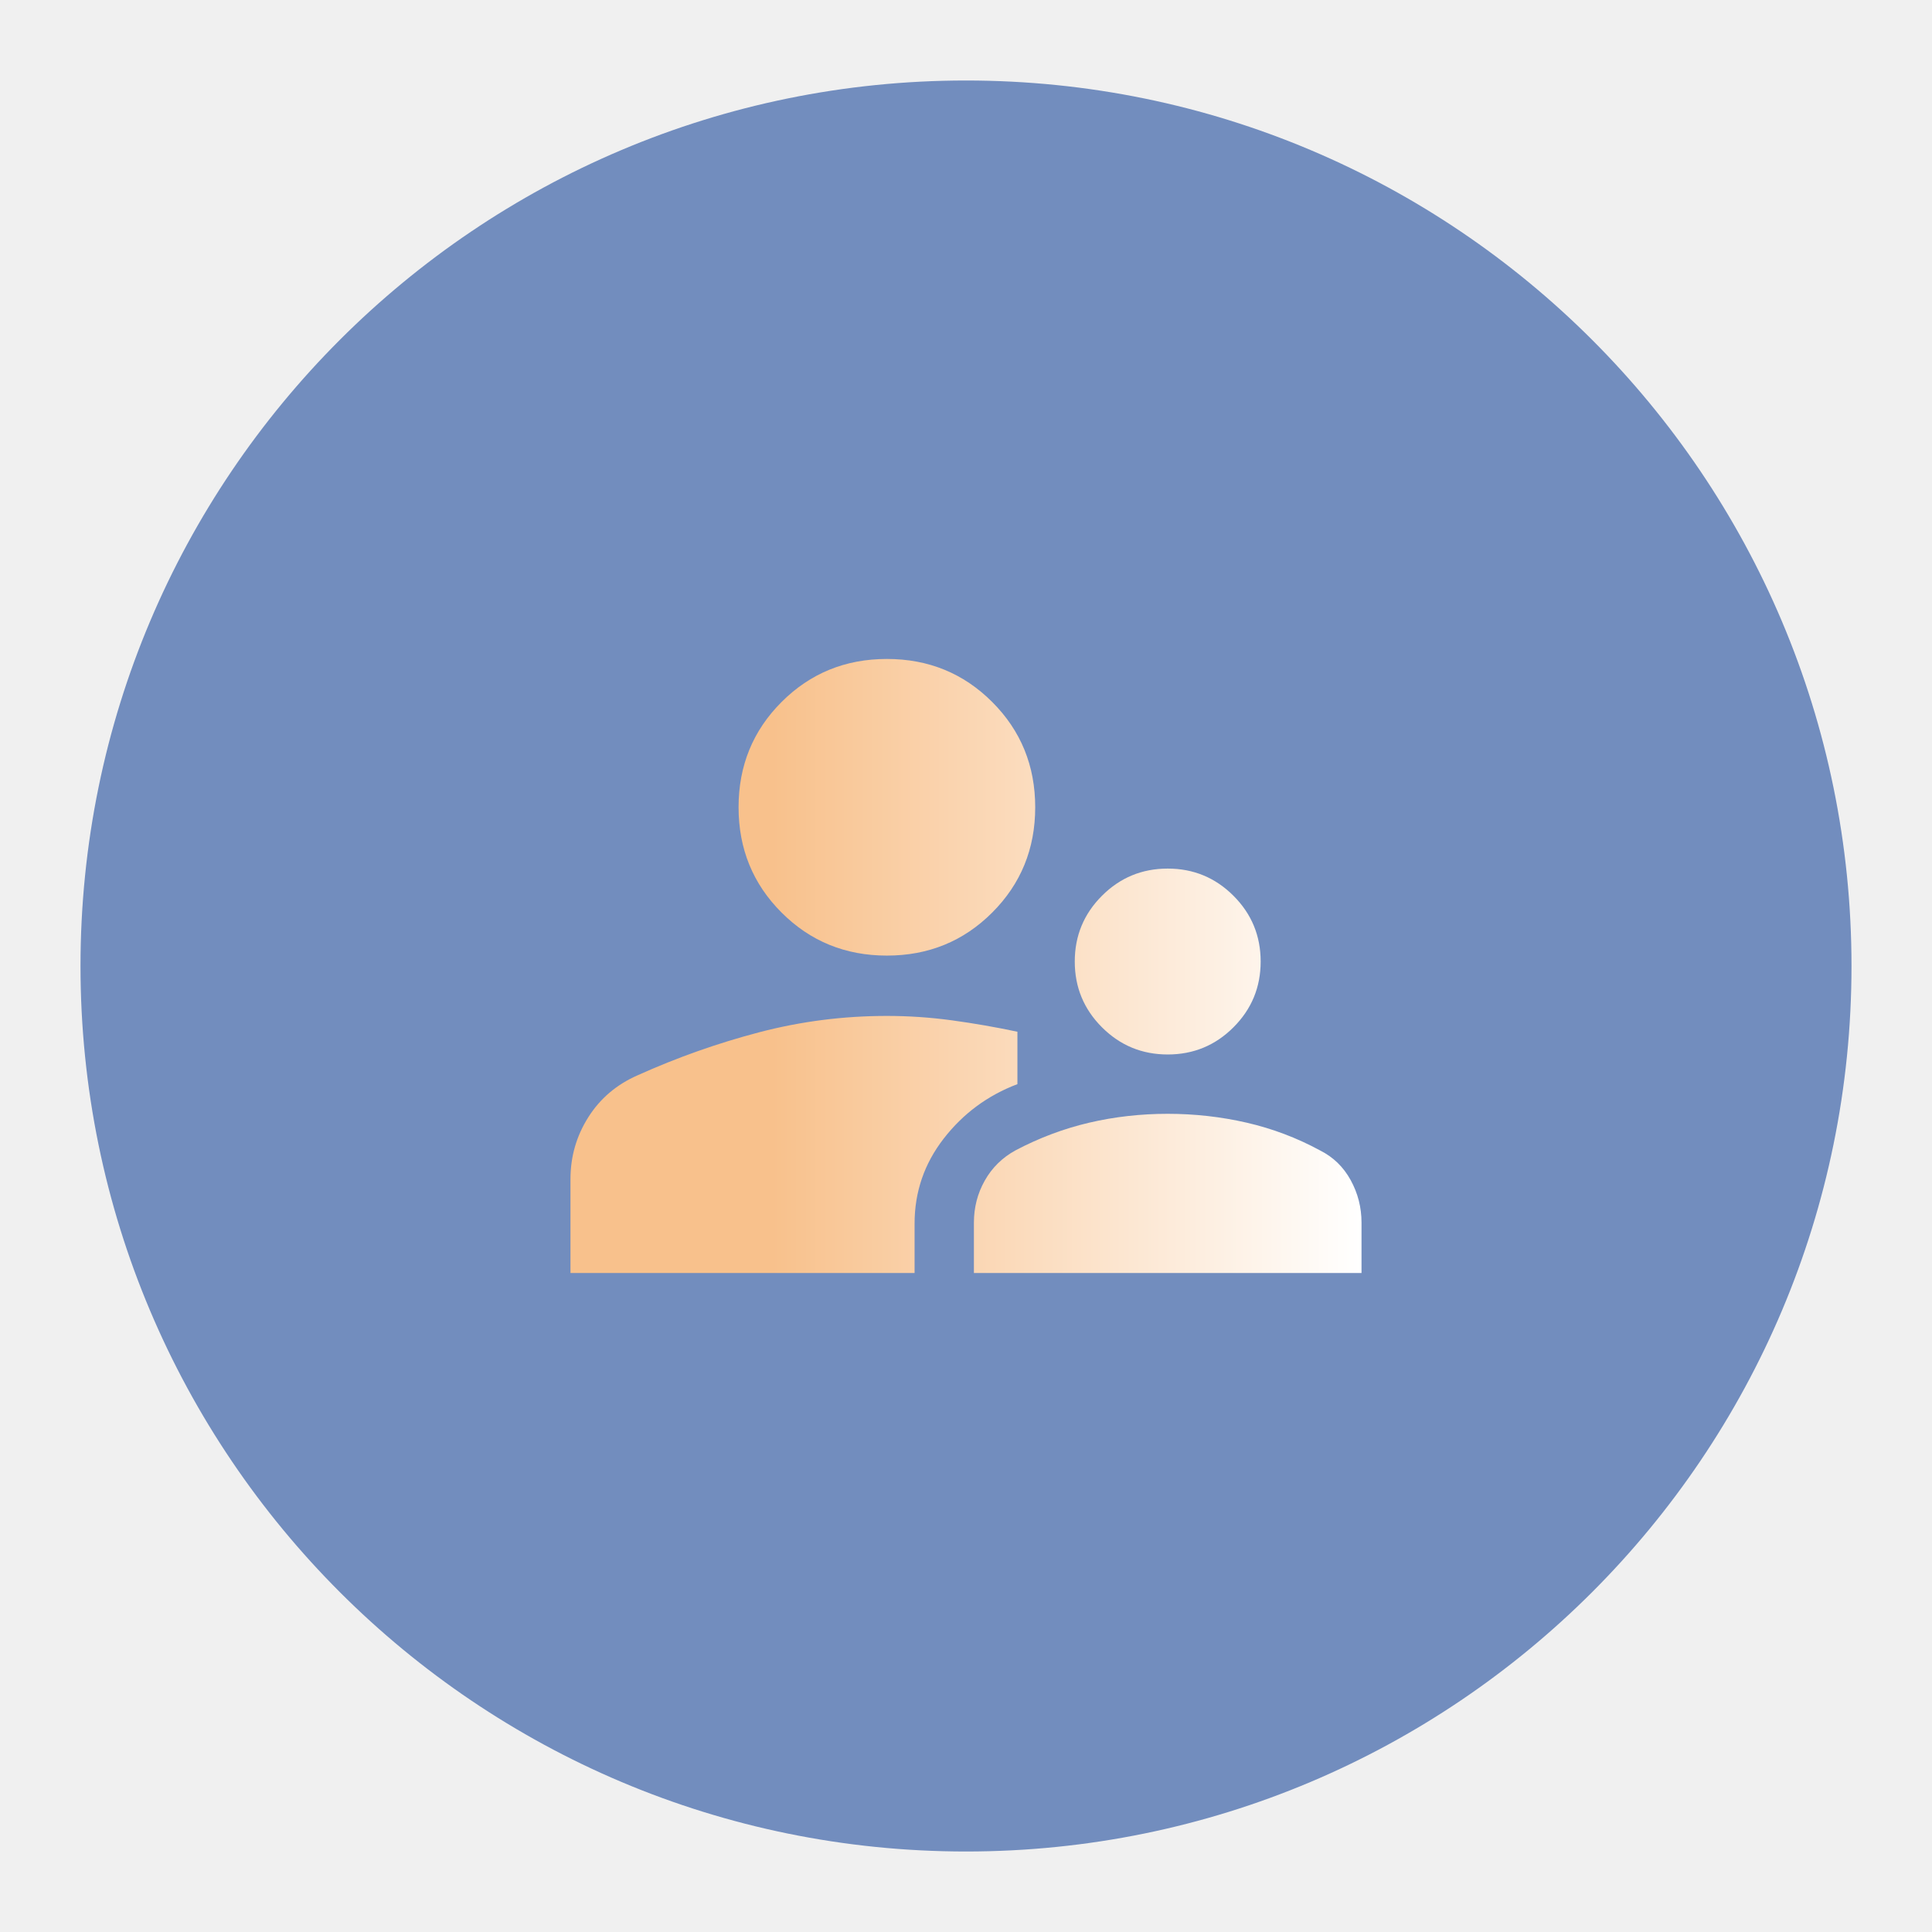
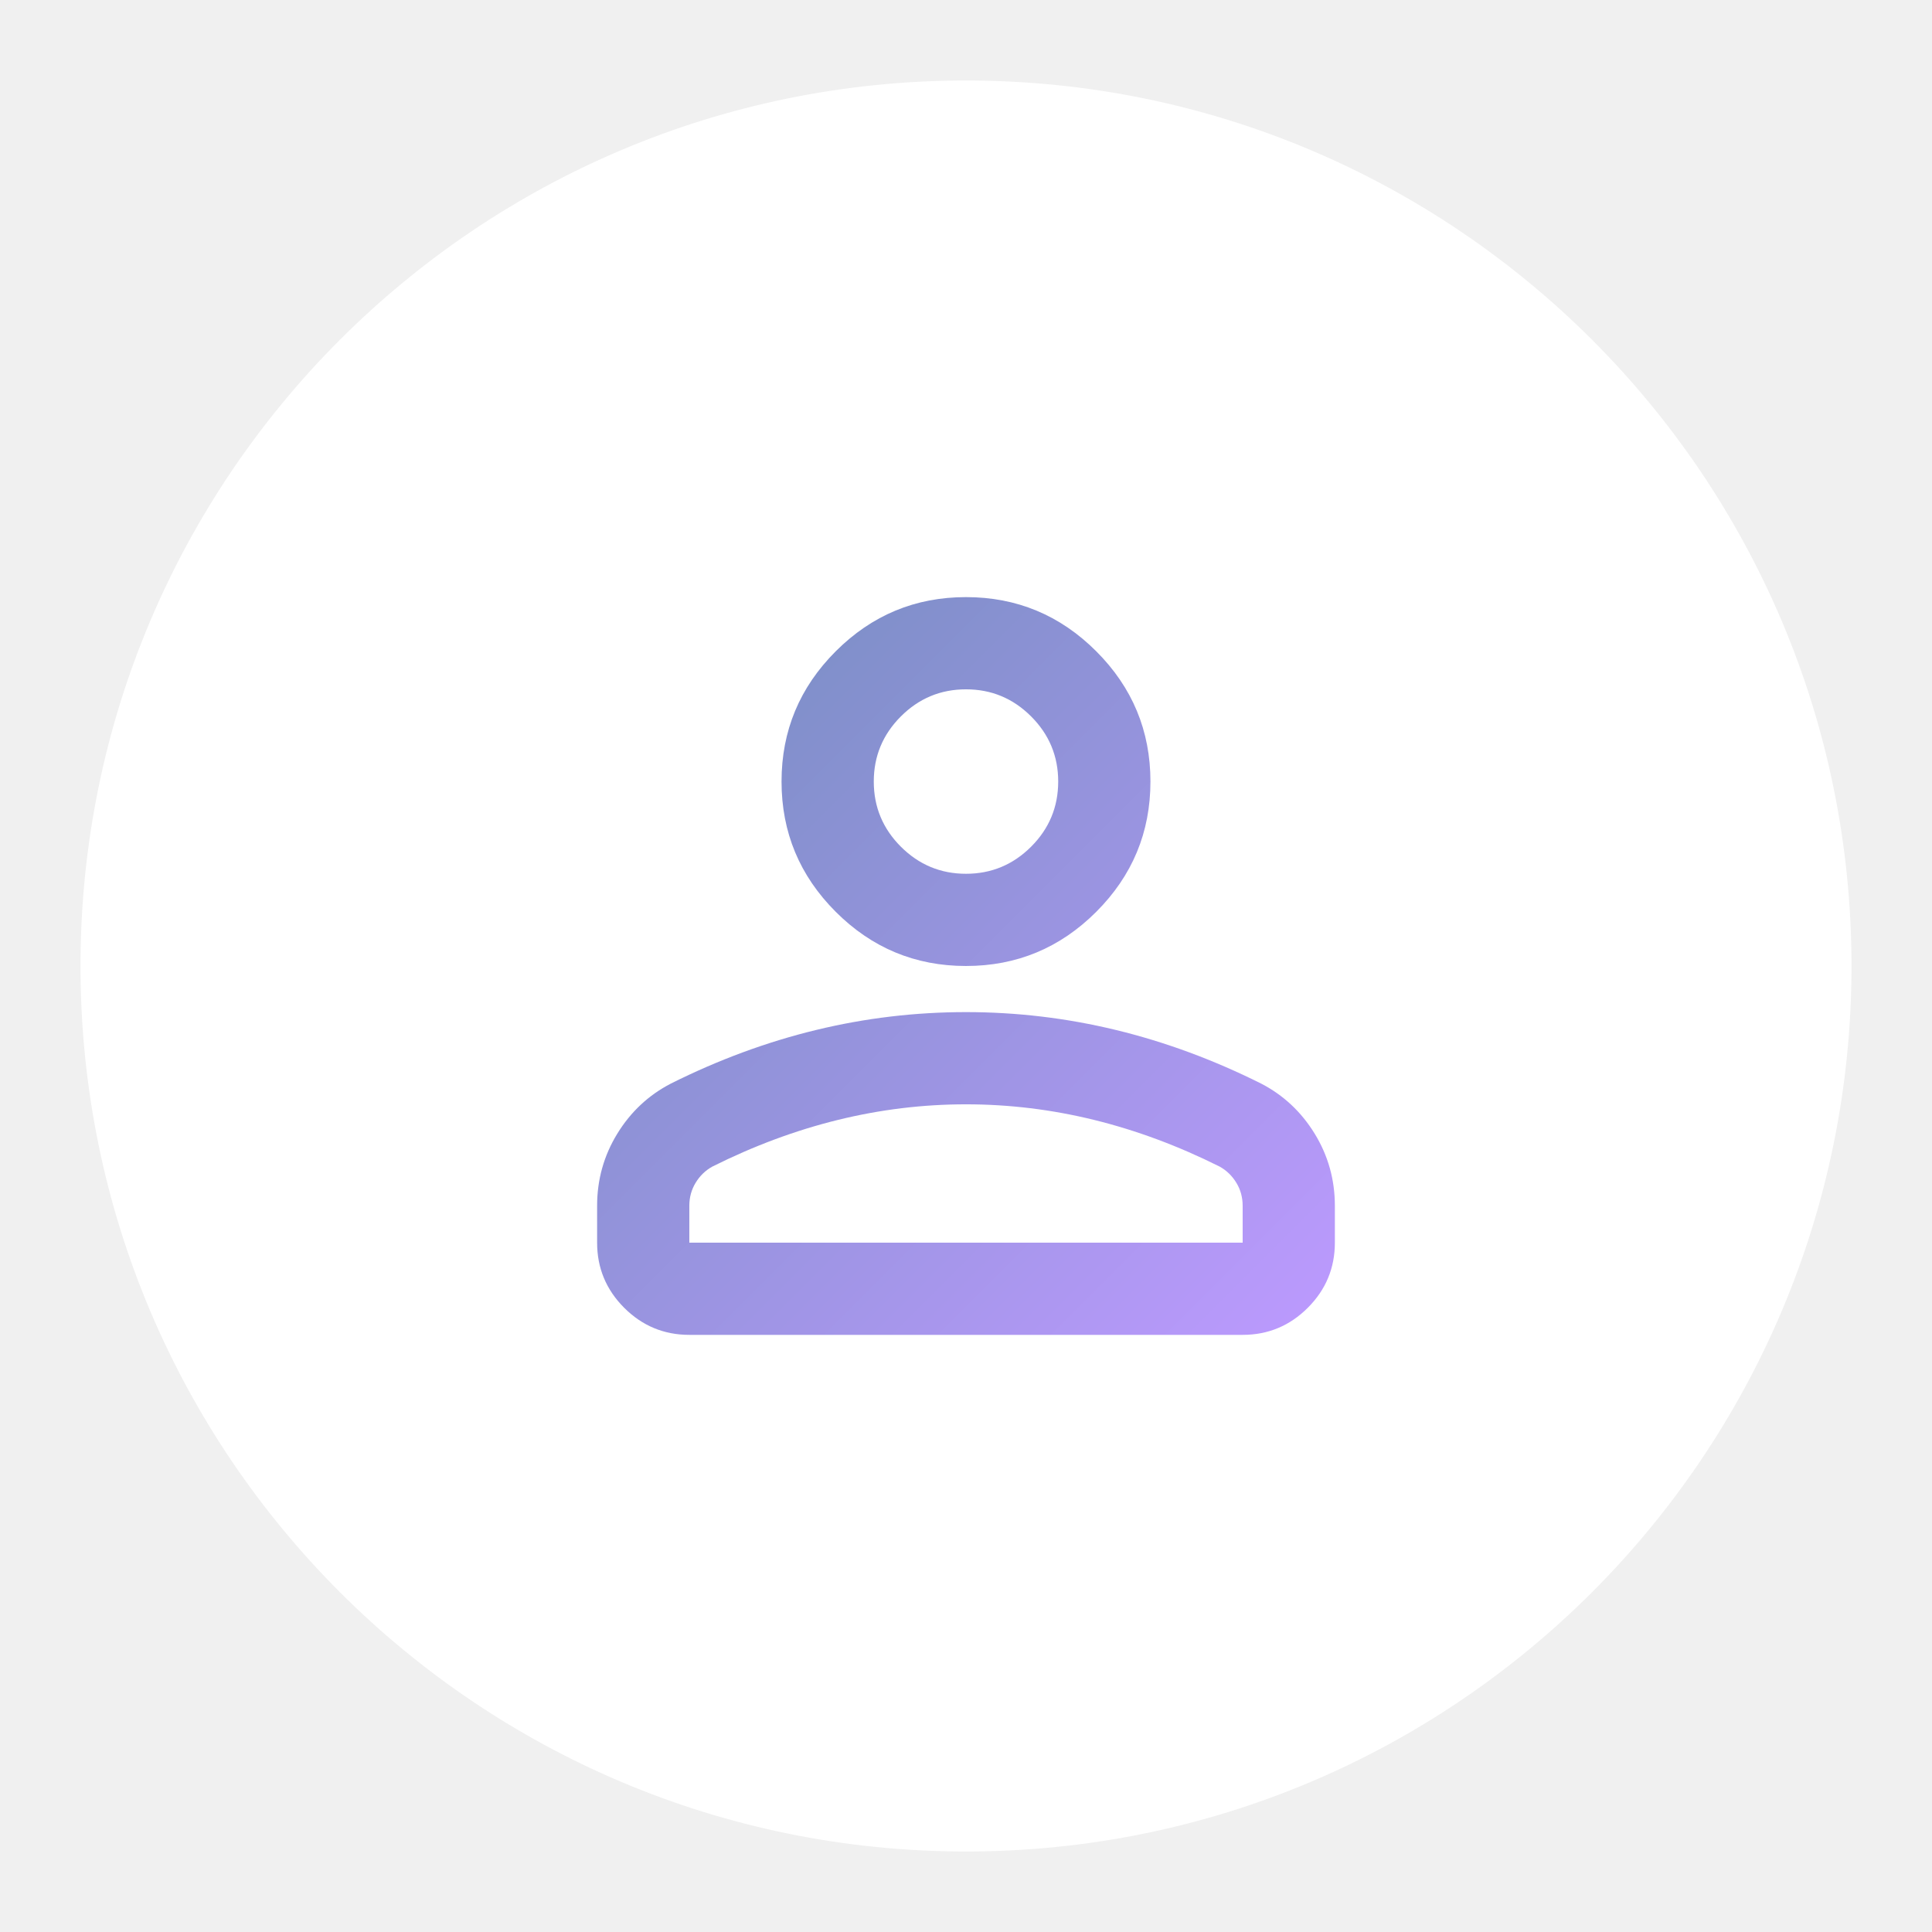
<svg xmlns="http://www.w3.org/2000/svg" version="1.1" viewBox="0 0 192 192" xml:space="preserve">
  <defs>
-     <linearGradient id="linearGradient313" x1="74" x2="141" y1="97.25" y2="97.25" gradientTransform="matrix(.87348 0 0 .87348 12.146 12.146)" gradientUnits="userSpaceOnUse">
-       <stop stop-color="#f8c18c" offset="0" />
-       <stop stop-color="#fff" offset="1" />
+     <clipPath id="clip_path">
+       <path d="m51.2 51.2h409.6v409.6h-409.6z" />
+     </clipPath>
+     <linearGradient id="linearGradient320" x1="392.53" x2="119.47" y1="392.53" y2="119.47" gradientUnits="userSpaceOnUse">
+       <stop stop-color="#bd9aff" offset="0" />
+       <stop stop-color="#728dbe" offset="1" />
    </linearGradient>
  </defs>
-   <circle class="a" cx="96" cy="96" r="88" fill="#728dbe" />
-   <path d="m56.693 126.51v-9.335q0-3.341 1.769-6.142 1.769-2.801 4.913-4.176 5.896-2.653 12.087-4.275 6.191-1.621 12.676-1.621 3.243 0 6.486 0.442 3.243 0.442 6.486 1.13v5.208q-4.422 1.671-7.321 5.405-2.899 3.734-2.899 8.451v4.913zm40.093 0v-5.012q0-2.26 1.081-4.176 1.081-1.916 3.046-2.997 3.538-1.867 7.321-2.752t7.812-0.884 7.861 0.884q3.832 0.884 7.272 2.752 1.965 0.983 3.046 2.948 1.081 1.965 1.081 4.226v5.012zm19.26-21.717q-3.832 0-6.535-2.702-2.702-2.702-2.702-6.535 0-3.832 2.702-6.535 2.702-2.702 6.535-2.702t6.535 2.702q2.702 2.702 2.702 6.535 0 3.832-2.702 6.535-2.702 2.702-6.535 2.702zm-27.908-9.827q-6.191 0-10.465-4.275-4.275-4.275-4.275-10.465 0-6.191 4.275-10.465 4.275-4.275 10.465-4.275t10.465 4.275q4.275 4.275 4.275 10.465 0 6.191-4.275 10.465-4.275 4.275-10.465 4.275z" fill="url(#linearGradient313)" stroke-width="1.965" />
+   <circle class="a" cx="96" cy="96" r="88" fill="#fff" />
+   <path id="path" transform="matrix(.2685 0 0 .2685 27.263 27.263)" d="m256 256c-18.77 0-34.84-6.68-48.21-20.05s-20.06-29.44-20.06-48.22c0-18.77 6.69-34.84 20.06-48.21s29.44-20.05 48.21-20.05 34.84 6.68 48.21 20.05 20.06 29.44 20.06 48.21c0 18.78-6.69 34.85-20.06 48.22s-29.44 20.05-48.21 20.05zm102.4 136.53h-204.8c-9.39 0-17.42-3.34-24.11-10.02-6.68-6.69-10.02-14.72-10.02-24.11v-13.65c0-9.67 2.49-18.56 7.46-26.67 4.98-8.11 11.59-14.29 19.84-18.56 17.64-8.82 35.56-15.43 53.76-19.84 18.21-4.41 36.7-6.61 55.47-6.61s37.26 2.2 55.47 6.61c18.2 4.41 36.12 11.02 53.76 19.84 8.25 4.27 14.86 10.45 19.84 18.56 4.97 8.11 7.46 17 7.46 26.67v13.65c0 9.39-3.34 17.42-10.02 24.11-6.69 6.68-14.72 10.02-24.11 10.02zm-204.8-34.13h204.8v-13.65c0-3.13-0.78-5.98-2.35-8.54-1.56-2.56-3.62-4.55-6.18-5.97-15.36-7.68-30.87-13.44-46.51-17.28s-31.43-5.76-47.36-5.76-31.72 1.92-47.36 5.76-31.15 9.6-46.51 17.28c-2.56 1.42-4.62 3.41-6.18 5.97-1.57 2.56-2.35 5.41-2.35 8.54zm102.4-136.53c9.39 0 17.42-3.35 24.11-10.03 6.68-6.68 10.02-14.72 10.02-24.11 0-9.38-3.34-17.42-10.02-24.1-6.69-6.69-14.72-10.03-24.11-10.03s-17.42 3.34-24.11 10.03c-6.68 6.68-10.02 14.72-10.02 24.1 0 9.39 3.34 17.43 10.02 24.11 6.69 6.68 14.72 10.03 24.11 10.03z" clip-path="url(#clip_path)" fill="url(#linearGradient320)" />
</svg>
